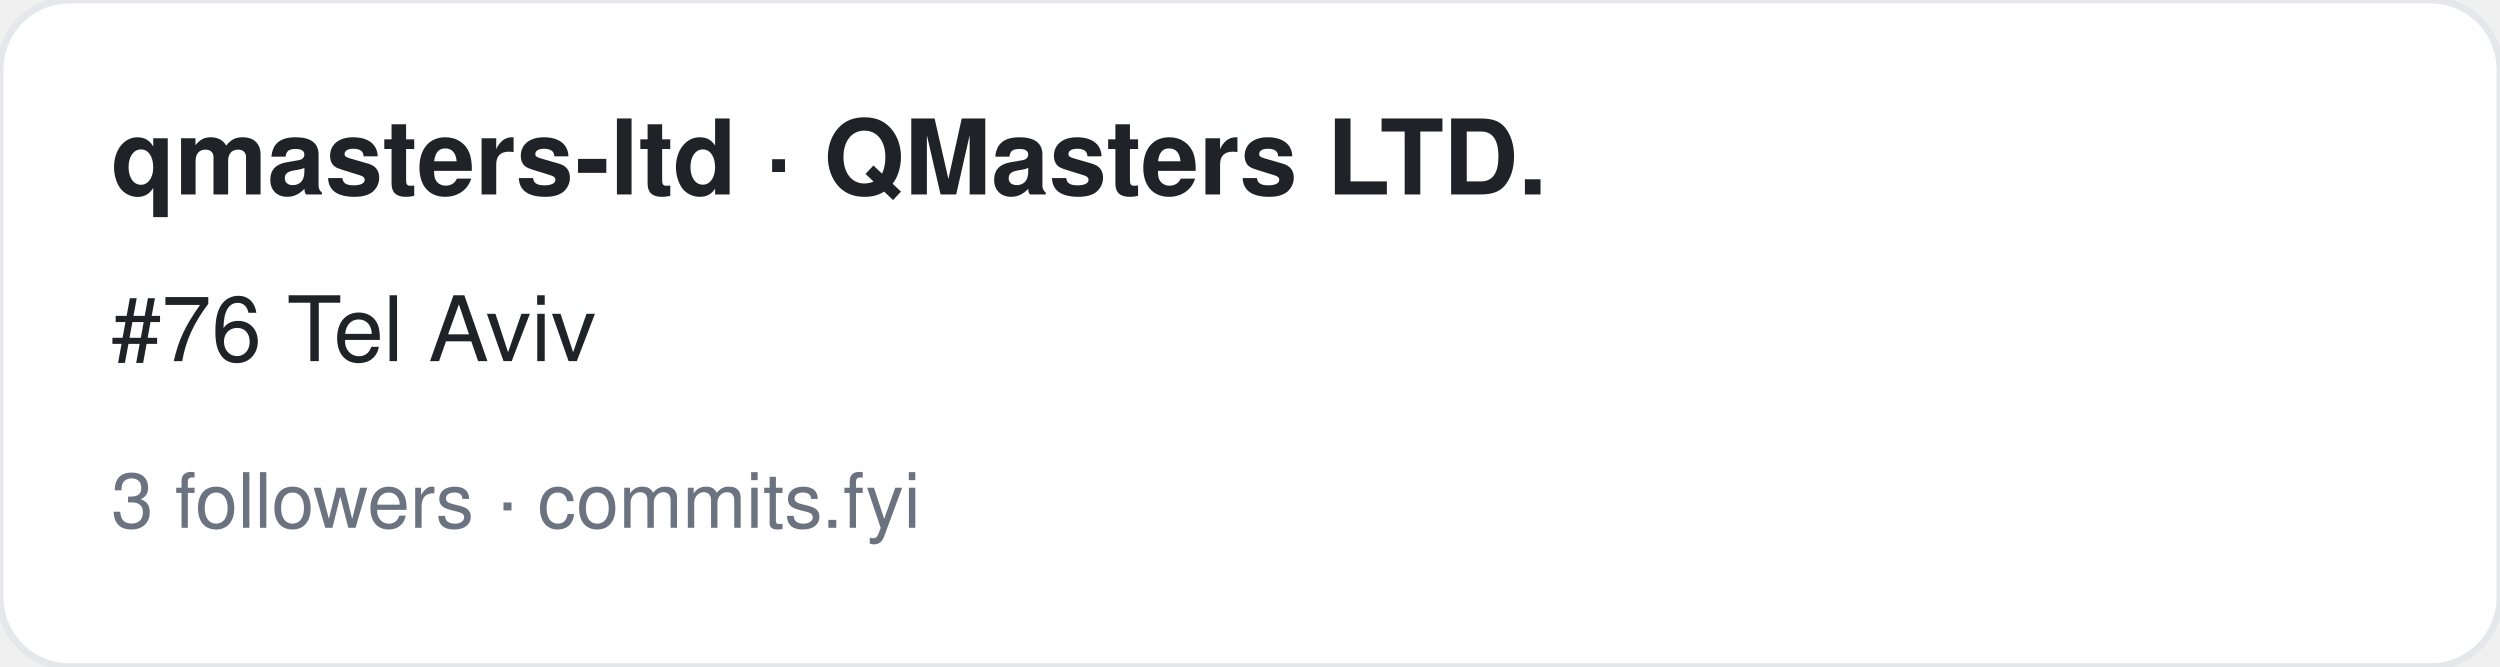
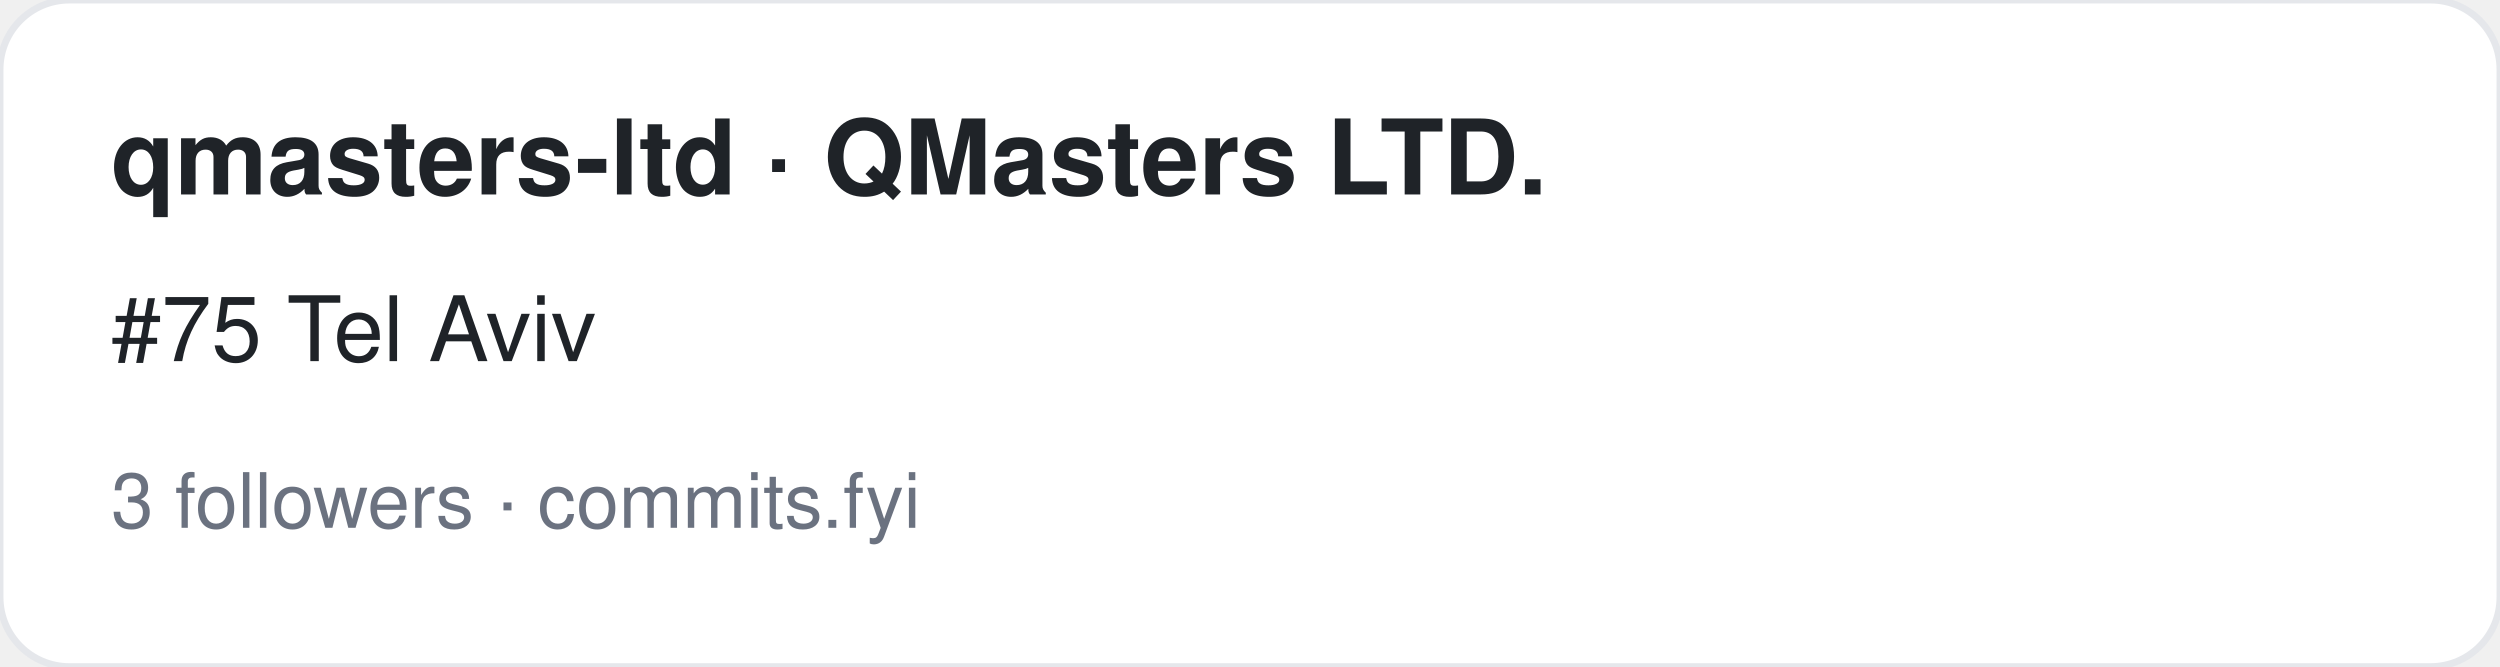
<svg xmlns="http://www.w3.org/2000/svg" width="360" height="96" viewBox="0 0 360 96" font-family="-apple-system,BlinkMacSystemFont,Segoe UI,Helvetica,Arial,sans-serif">
  <rect width="360" height="96" rx="10" fill="#ffffff" stroke="#e5e7eb" />
  <text x="16" y="28" font-size="15" font-weight="700" fill="#1f2328">qmasters-ltd · QMasters LTD.</text>
-   <text x="16" y="52" font-size="13" fill="#1f2328">#76 Tel Aviv</text>
+   <text x="16" y="52" font-size="13" fill="#1f2328">#75 Tel Aviv</text>
  <text x="16" y="76" font-size="11" fill="#6b7280">3 followers · commits.fyi</text>
</svg>
